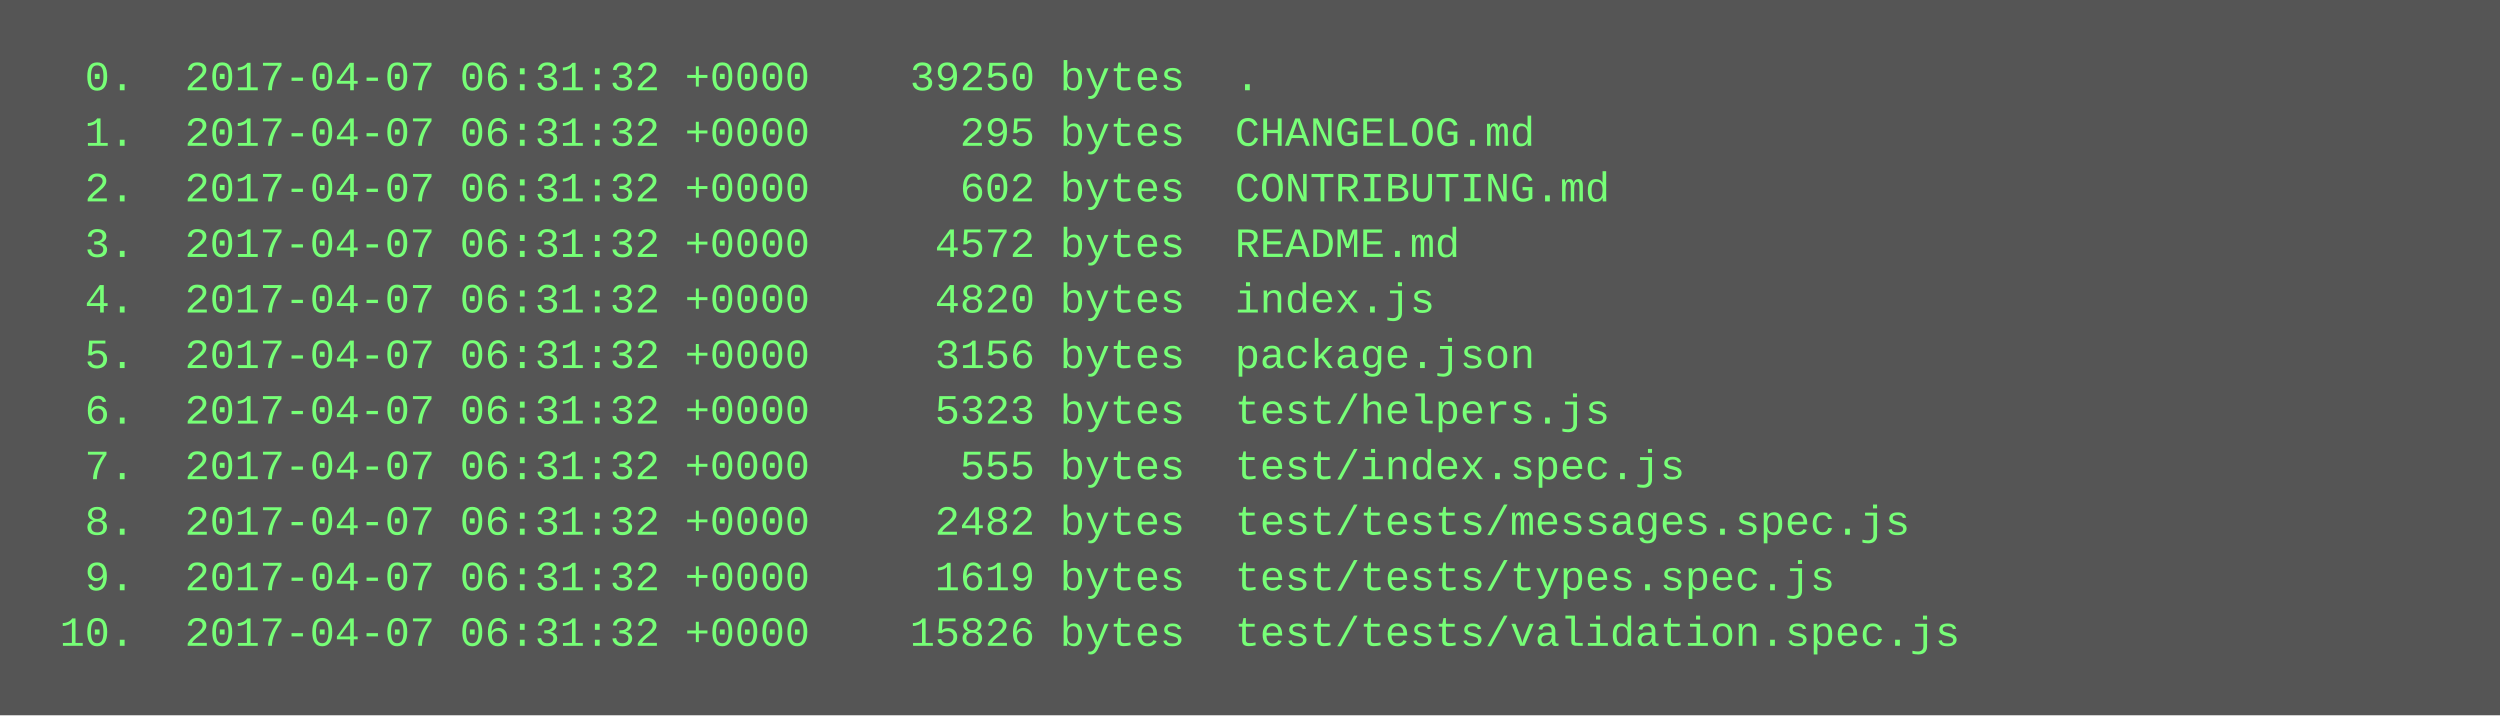
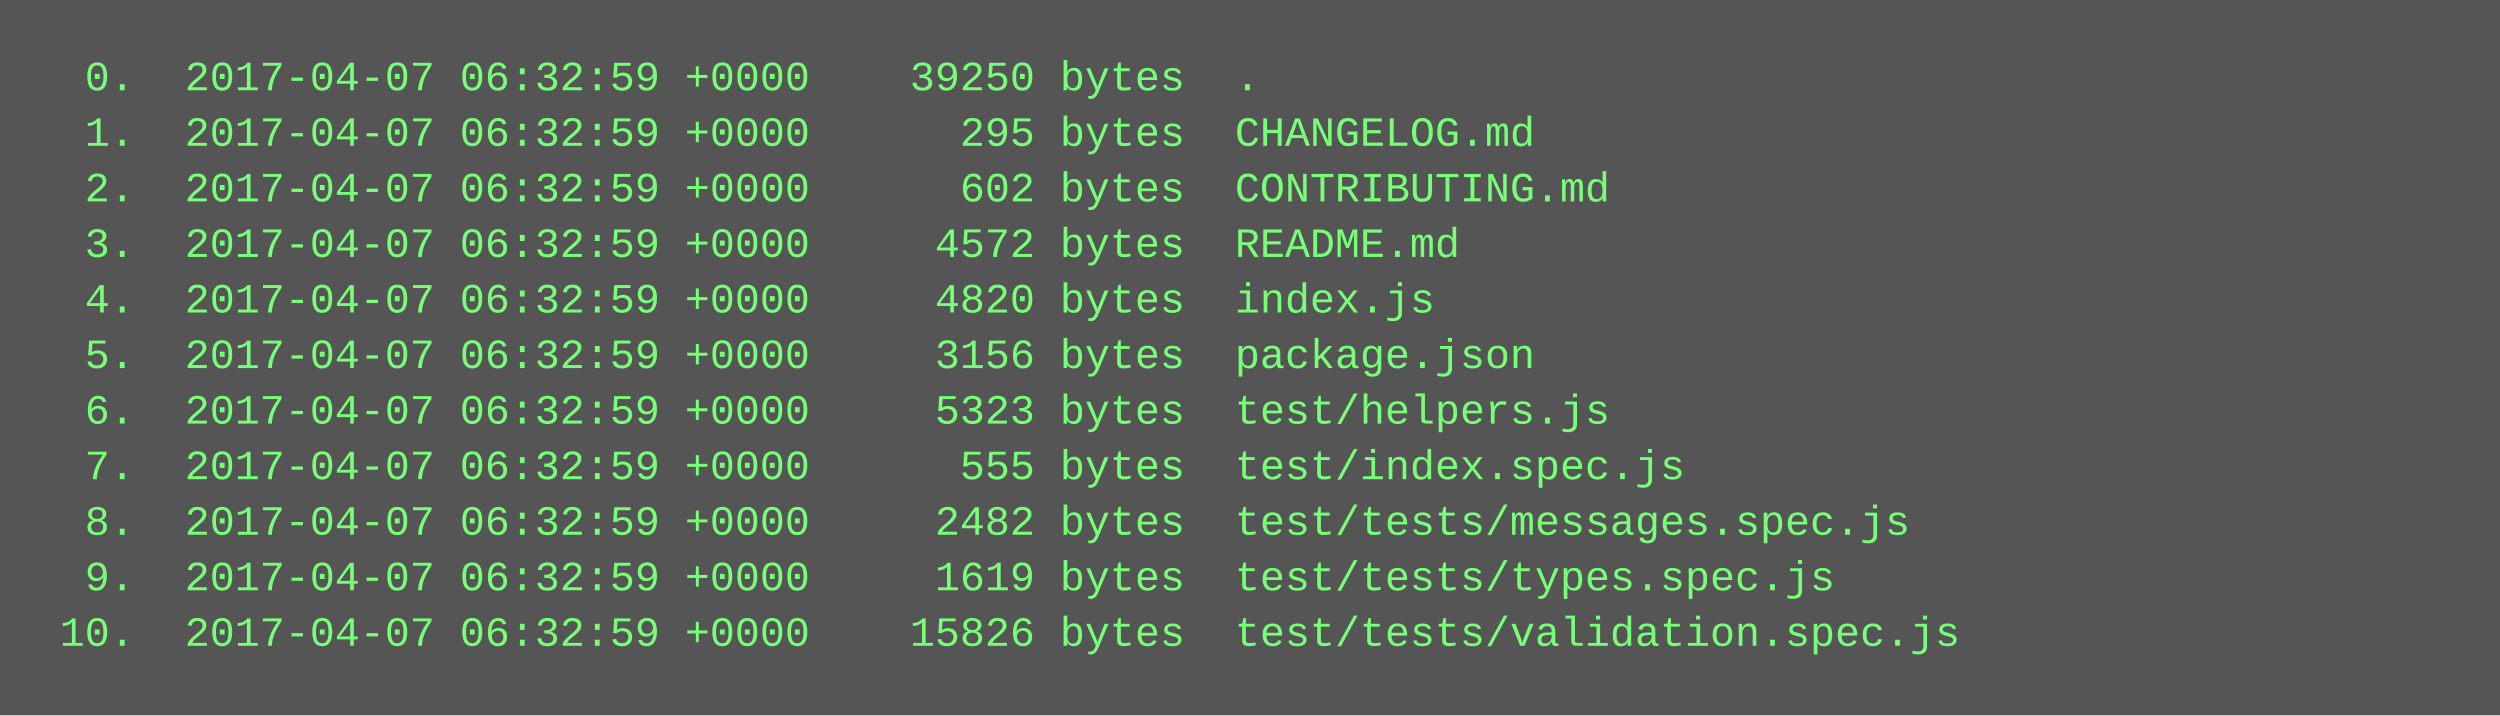
<svg xmlns="http://www.w3.org/2000/svg" height="206" width="720">
  <rect height="206" fill="#555" width="720" />
  <text fill="#7f7" font-family="Courier New" font-size="12" xml:space="preserve">
-     <tspan x="10" y="26">  0.  2017-04-07 06:31:32 +0000    39250 bytes  .</tspan>
-     <tspan x="10" y="42">  1.  2017-04-07 06:31:32 +0000      295 bytes  CHANGELOG.md</tspan>
-     <tspan x="10" y="58">  2.  2017-04-07 06:31:32 +0000      602 bytes  CONTRIBUTING.md</tspan>
-     <tspan x="10" y="74">  3.  2017-04-07 06:31:32 +0000     4572 bytes  README.md</tspan>
-     <tspan x="10" y="90">  4.  2017-04-07 06:31:32 +0000     4820 bytes  index.js</tspan>
-     <tspan x="10" y="106">  5.  2017-04-07 06:31:32 +0000     3156 bytes  package.json</tspan>
-     <tspan x="10" y="122">  6.  2017-04-07 06:31:32 +0000     5323 bytes  test/helpers.js</tspan>
-     <tspan x="10" y="138">  7.  2017-04-07 06:31:32 +0000      555 bytes  test/index.spec.js</tspan>
-     <tspan x="10" y="154">  8.  2017-04-07 06:31:32 +0000     2482 bytes  test/tests/messages.spec.js</tspan>
-     <tspan x="10" y="170">  9.  2017-04-07 06:31:32 +0000     1619 bytes  test/tests/types.spec.js</tspan>
-     <tspan x="10" y="186"> 10.  2017-04-07 06:31:32 +0000    15826 bytes  test/tests/validation.spec.js</tspan>
+     <tspan x="10" y="26">  0.  2017-04-07 06:32:59 +0000    39250 bytes  .</tspan>
+     <tspan x="10" y="42">  1.  2017-04-07 06:32:59 +0000      295 bytes  CHANGELOG.md</tspan>
+     <tspan x="10" y="58">  2.  2017-04-07 06:32:59 +0000      602 bytes  CONTRIBUTING.md</tspan>
+     <tspan x="10" y="74">  3.  2017-04-07 06:32:59 +0000     4572 bytes  README.md</tspan>
+     <tspan x="10" y="90">  4.  2017-04-07 06:32:59 +0000     4820 bytes  index.js</tspan>
+     <tspan x="10" y="106">  5.  2017-04-07 06:32:59 +0000     3156 bytes  package.json</tspan>
+     <tspan x="10" y="122">  6.  2017-04-07 06:32:59 +0000     5323 bytes  test/helpers.js</tspan>
+     <tspan x="10" y="138">  7.  2017-04-07 06:32:59 +0000      555 bytes  test/index.spec.js</tspan>
+     <tspan x="10" y="154">  8.  2017-04-07 06:32:59 +0000     2482 bytes  test/tests/messages.spec.js</tspan>
+     <tspan x="10" y="170">  9.  2017-04-07 06:32:59 +0000     1619 bytes  test/tests/types.spec.js</tspan>
+     <tspan x="10" y="186"> 10.  2017-04-07 06:32:59 +0000    15826 bytes  test/tests/validation.spec.js</tspan>
  </text>
</svg>
